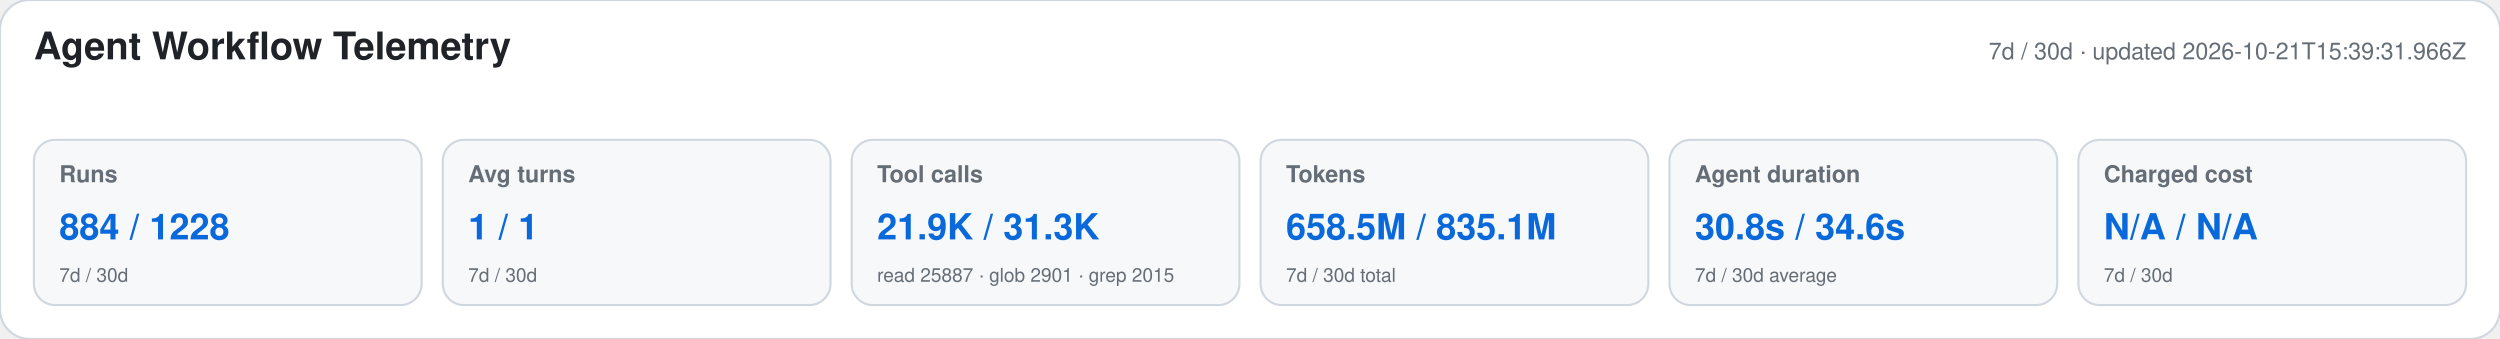
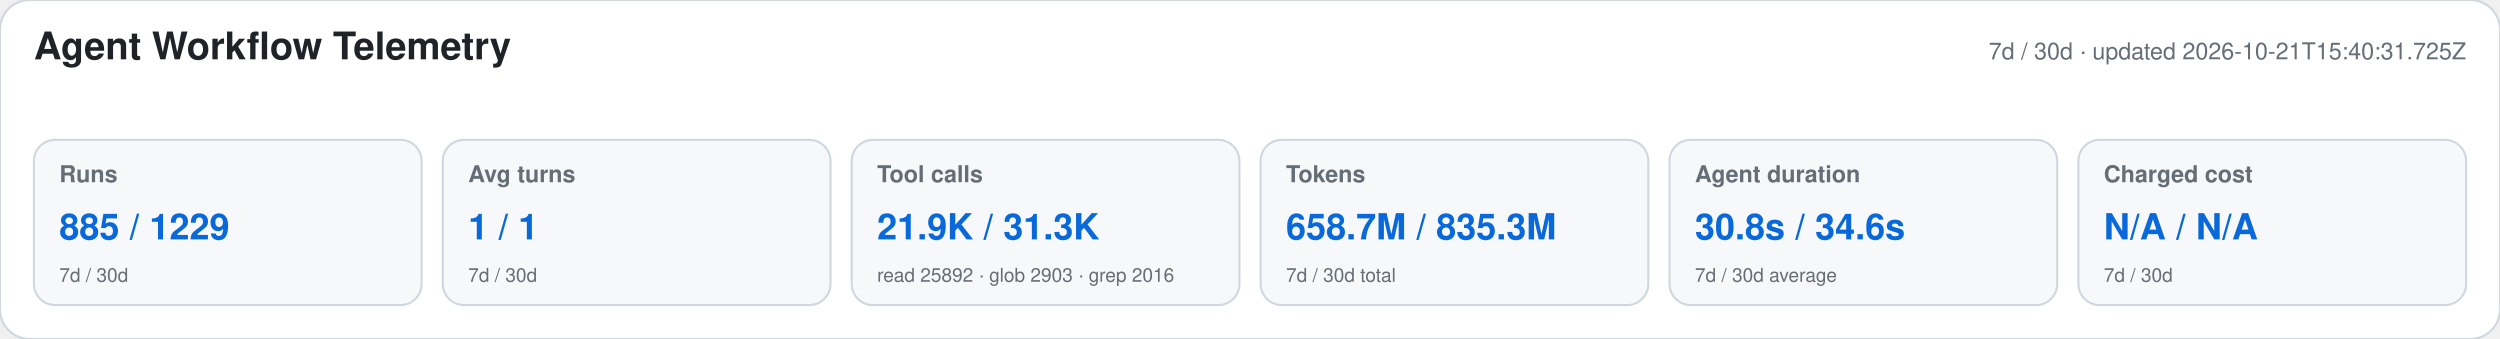
<svg xmlns="http://www.w3.org/2000/svg" width="1180" height="160" viewBox="0 0 1180 160" role="img" aria-labelledby="title desc">
  <style>text{font-family:-apple-system,BlinkMacSystemFont,"Segoe UI",Helvetica,Arial,sans-serif}.heading{font-size:18px;font-weight:650;fill:#1f2328}.meta,.label,.secondary{fill:#656d76}.meta,.label{font-size:11px}.label{font-weight:600}.primary{font-size:17px;font-weight:700;fill:#0969da}.secondary{font-size:9px}</style>
  <rect width="1180" height="160" rx="14" fill="#ffffff" stroke="#d0d7de" />
  <text x="16" y="28" class="heading">Agent Workflow Telemetry</text>
-   <text x="1164" y="28" text-anchor="end" class="meta">7d / 30d · updated 2026-10-21T15:39:31.966Z</text>
+   <text x="1164" y="28" text-anchor="end" class="meta">7d / 30d · updated 2026-10-21T15:40:31.725Z</text>
  <g>
    <rect x="16" y="66" width="183" height="78" rx="10" fill="#f6f8fa" stroke="#d0d7de" />
    <text x="28" y="86" class="label">Runs</text>
-     <text x="28" y="113" class="primary">884 / 1228</text>
+     <text x="28" y="113" class="primary">885 / 1229</text>
    <text x="28" y="133" class="secondary">7d / 30d</text>
  </g>
  <g>
    <rect x="209" y="66" width="183" height="78" rx="10" fill="#f6f8fa" stroke="#d0d7de" />
    <text x="221" y="86" class="label">Avg turns</text>
    <text x="221" y="113" class="primary">1 / 1</text>
    <text x="221" y="133" class="secondary">7d / 30d</text>
  </g>
  <g>
    <rect x="402" y="66" width="183" height="78" rx="10" fill="#f6f8fa" stroke="#d0d7de" />
    <text x="414" y="86" class="label">Tool calls</text>
    <text x="414" y="113" class="primary">21.9K / 31.3K</text>
-     <text x="414" y="133" class="secondary">read 25887 · glob 2901 · grep 2015</text>
+     <text x="414" y="133" class="secondary">read 25892 · glob 2903 · grep 2016</text>
  </g>
  <g>
    <rect x="595" y="66" width="183" height="78" rx="10" fill="#f6f8fa" stroke="#d0d7de" />
    <text x="607" y="86" class="label">Tokens</text>
-     <text x="607" y="113" class="primary">658.5M / 835.1M</text>
+     <text x="607" y="113" class="primary">658.7M / 835.3M</text>
    <text x="607" y="133" class="secondary">7d / 30d total</text>
  </g>
  <g>
    <rect x="788" y="66" width="183" height="78" rx="10" fill="#f6f8fa" stroke="#d0d7de" />
    <text x="800" y="86" class="label">Agent duration</text>
    <text x="800" y="113" class="primary">30.8s / 34.6s</text>
    <text x="800" y="133" class="secondary">7d / 30d average</text>
  </g>
  <g>
    <rect x="981" y="66" width="183" height="78" rx="10" fill="#f6f8fa" stroke="#d0d7de" />
    <text x="993" y="86" class="label">Charged cost</text>
    <text x="993" y="113" class="primary">N/A / N/A</text>
    <text x="993" y="133" class="secondary">7d / 30d</text>
  </g>
</svg>
